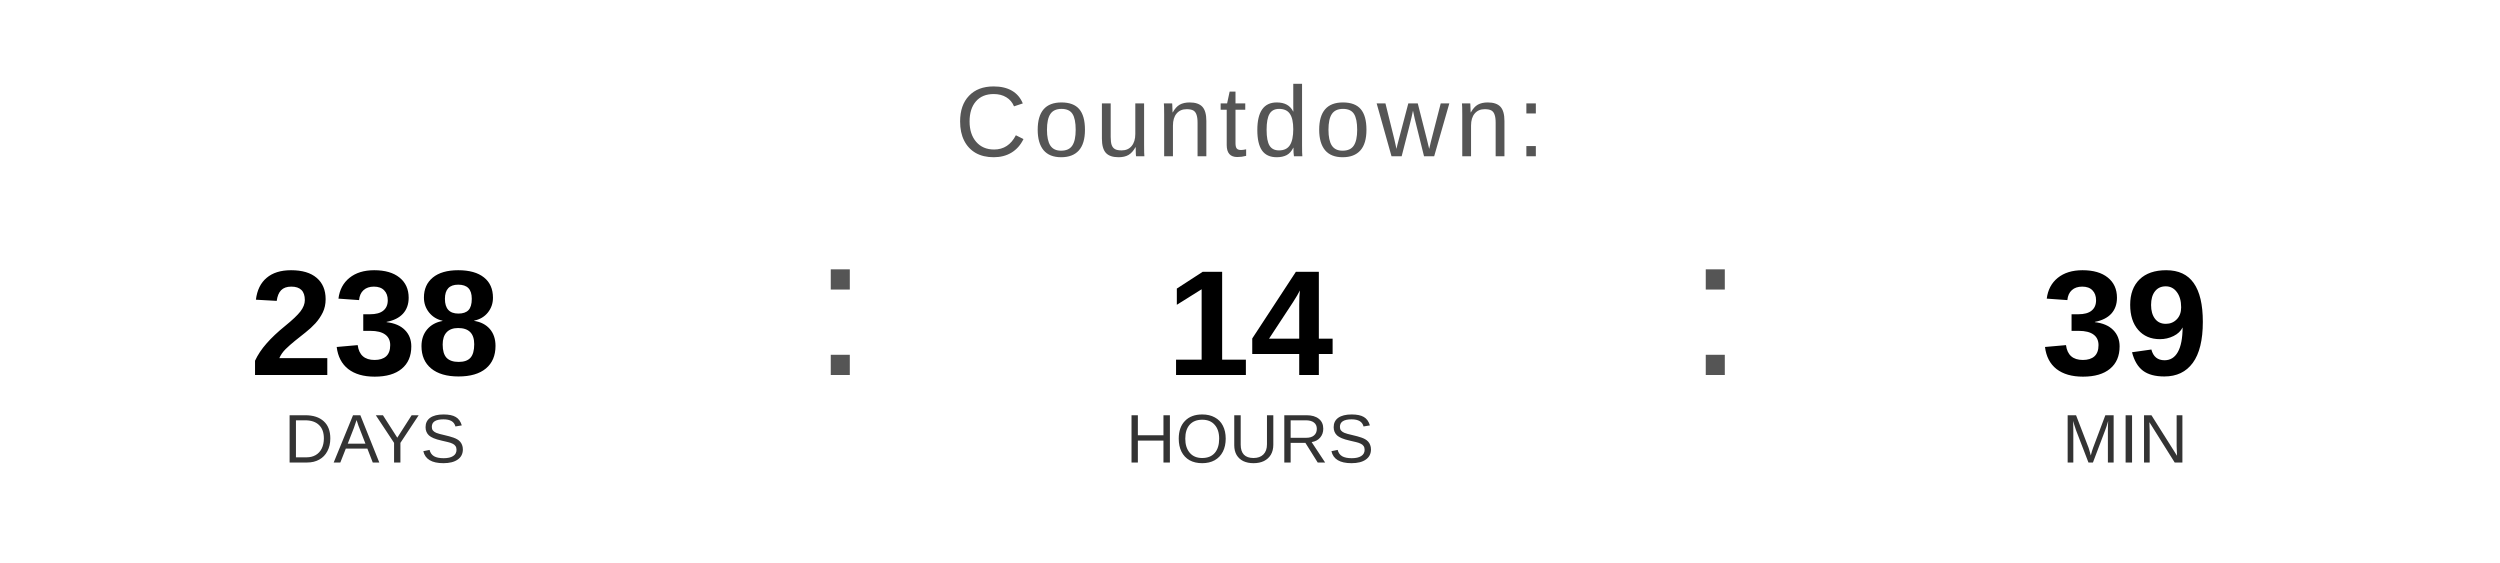
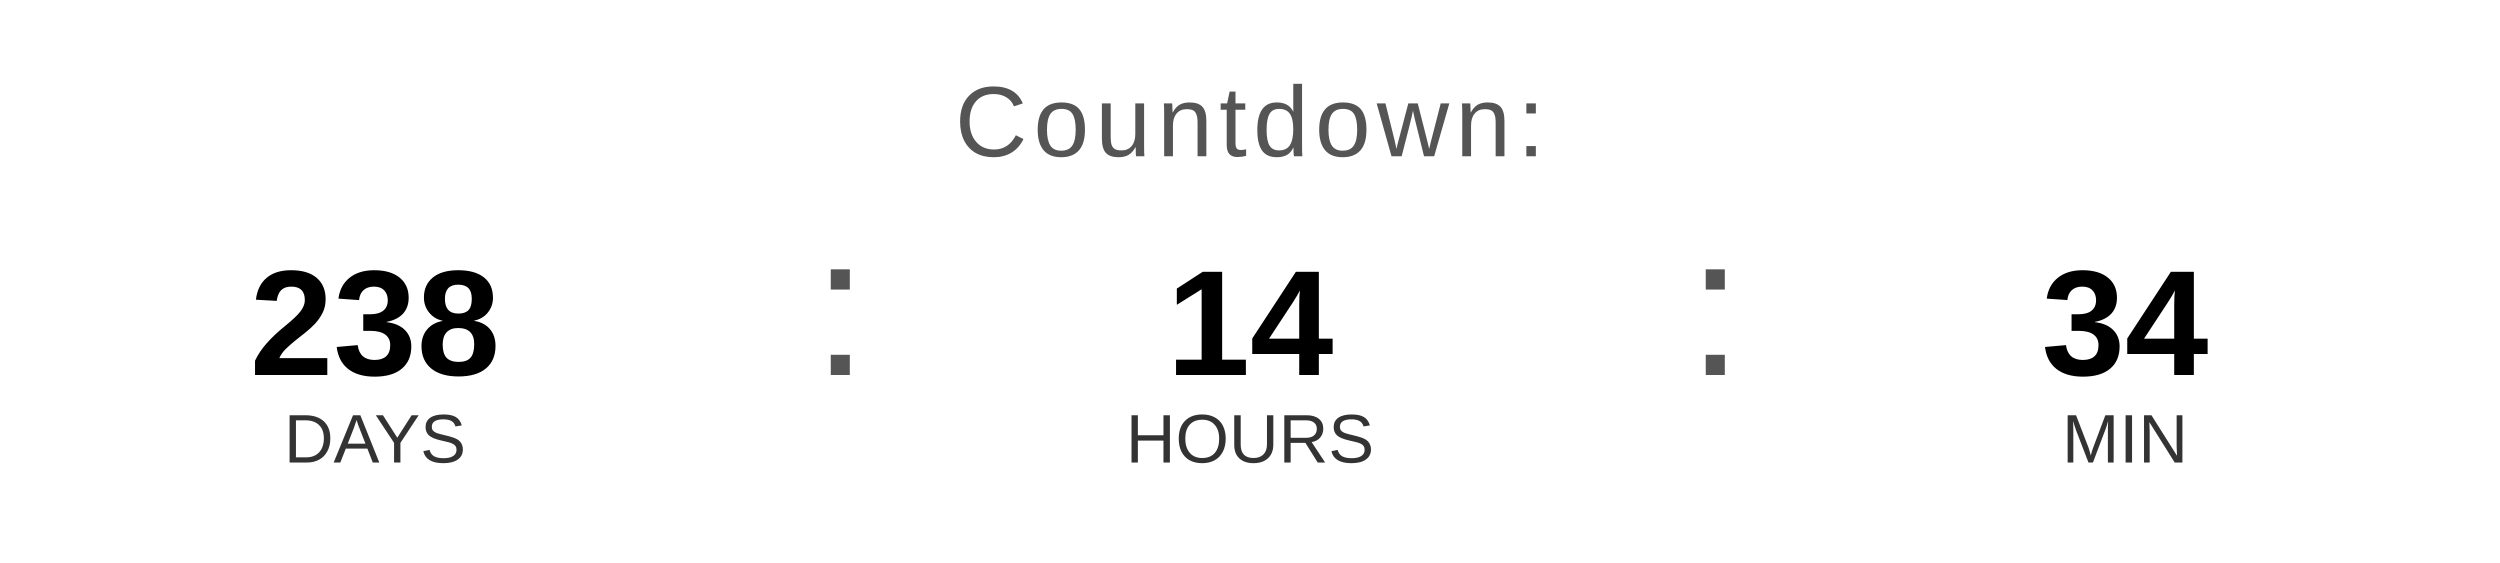
<svg xmlns="http://www.w3.org/2000/svg" width="400" height="90" viewBox="0 0 400 90">
  <text x="200" y="25" font-family="Arial, Helvetica, sans-serif" font-size="16" fill="#555555" text-anchor="middle" letter-spacing="1">
    Countdown:
  </text>
  <text x="60" y="60" font-family="Arial, Helvetica, sans-serif" font-size="24" font-weight="bold" fill="#000000" text-anchor="middle">238</text>
  <text x="60" y="74" font-family="Arial, Helvetica, sans-serif" font-size="11" fill="#333333" text-anchor="middle">DAYS</text>
  <text x="130" y="60" font-family="Arial, sans-serif" font-size="32" fill="#555555">:</text>
  <text x="200" y="60" font-family="Arial, Helvetica, sans-serif" font-size="24" font-weight="bold" fill="#000000" text-anchor="middle">14</text>
  <text x="200" y="74" font-family="Arial, Helvetica, sans-serif" font-size="11" fill="#333333" text-anchor="middle">HOURS</text>
  <text x="270" y="60" font-family="Arial, sans-serif" font-size="32" fill="#555555">:</text>
-   <text x="340" y="60" font-family="Arial, Helvetica, sans-serif" font-size="24" font-weight="bold" fill="#000000" text-anchor="middle">39</text>
+   <text x="340" y="60" font-family="Arial, Helvetica, sans-serif" font-size="24" font-weight="bold" fill="#000000" text-anchor="middle">34</text>
  <text x="340" y="74" font-family="Arial, Helvetica, sans-serif" font-size="11" fill="#333333" text-anchor="middle">MIN</text>
</svg>
